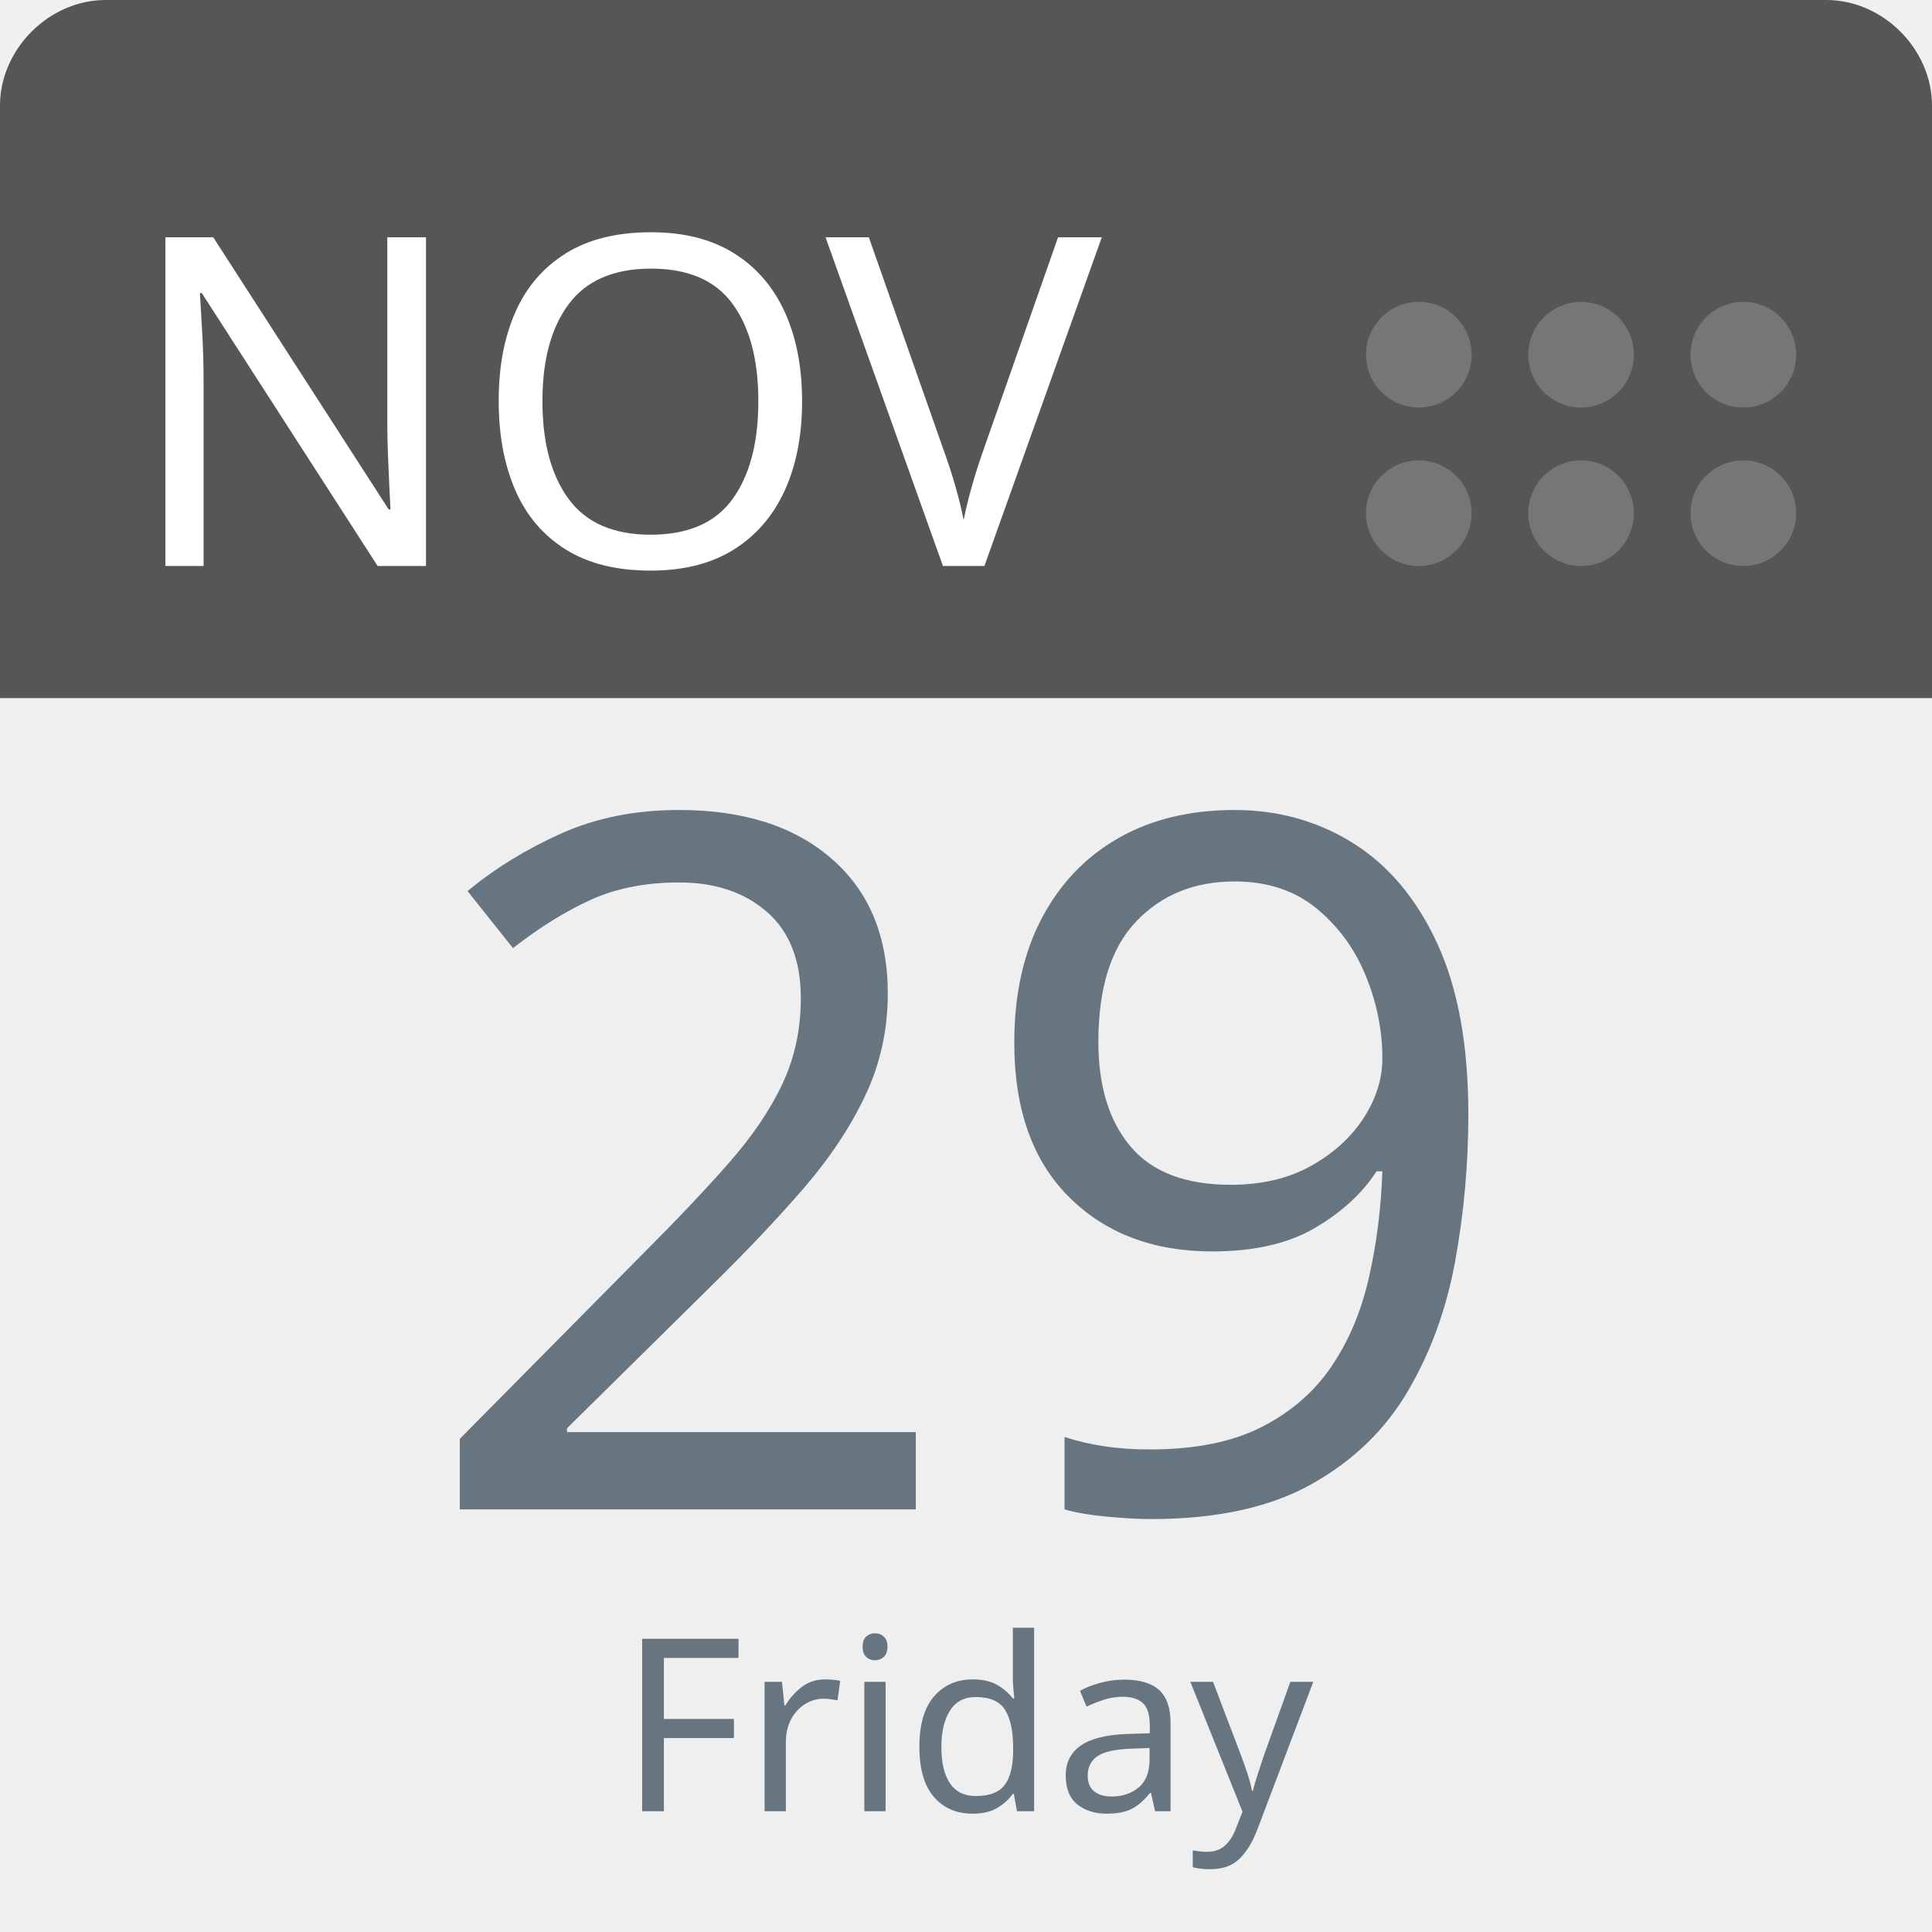
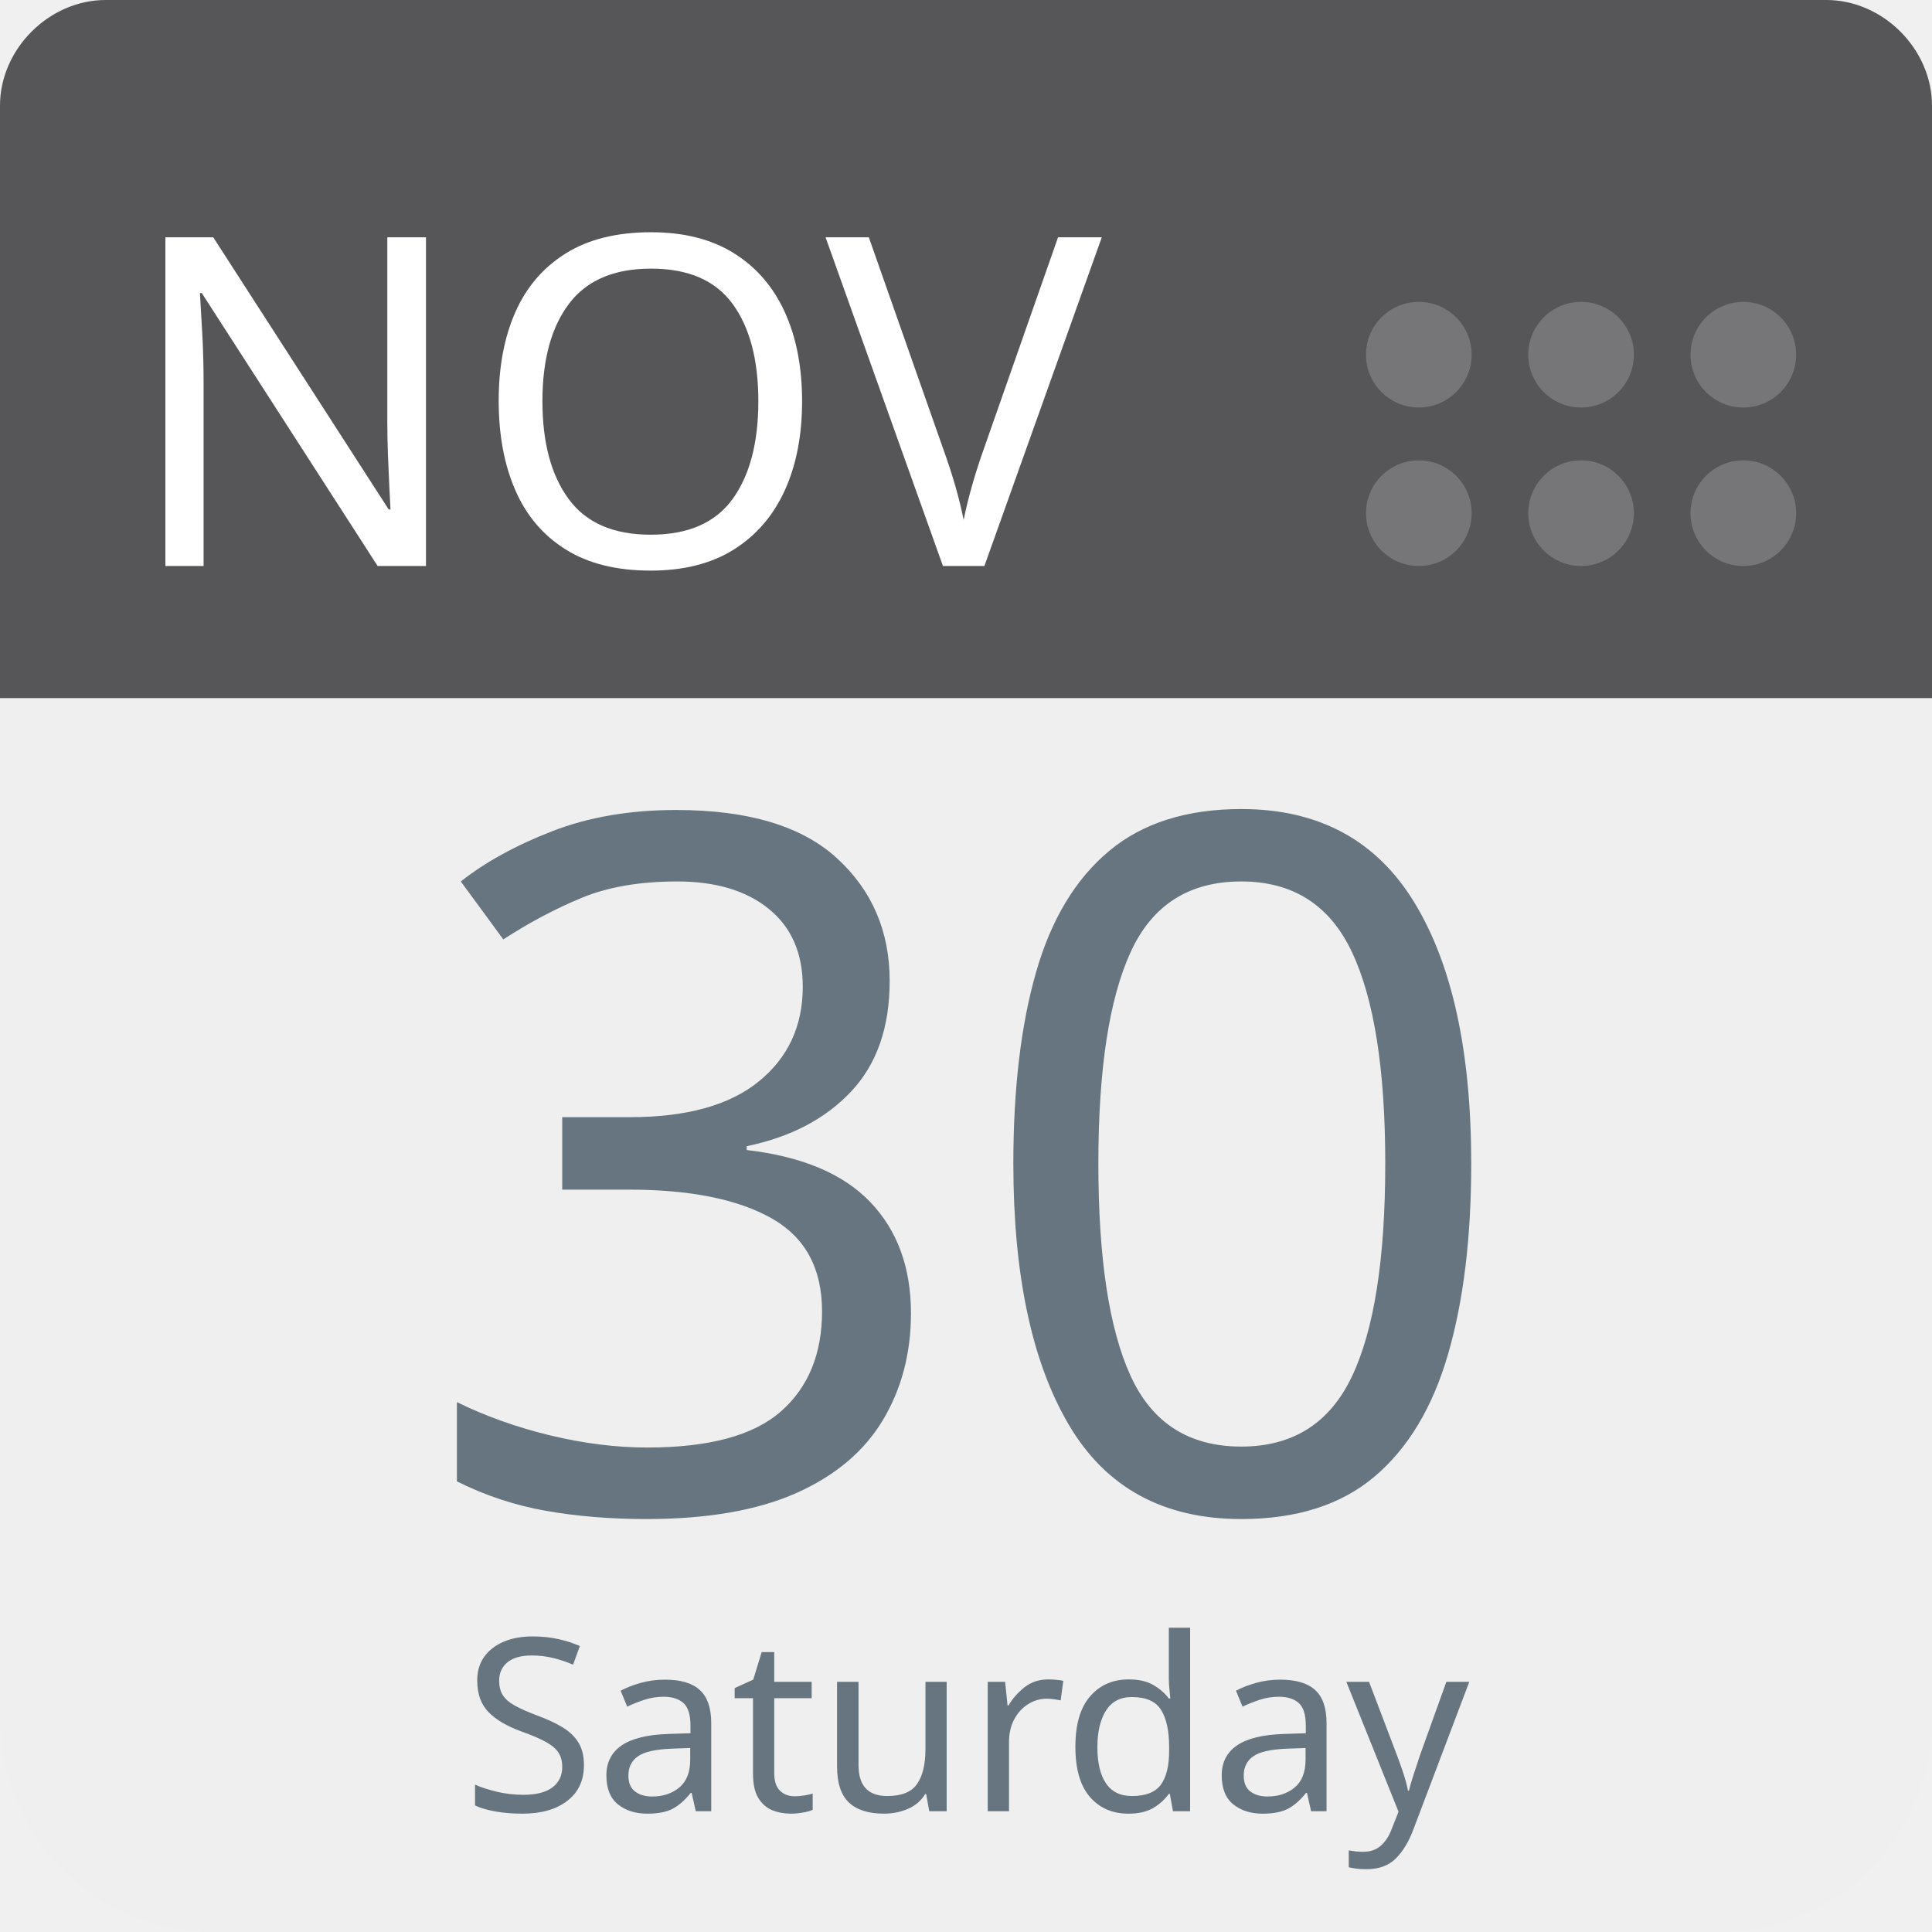
<svg xmlns="http://www.w3.org/2000/svg" aria-label="Calendar" role="img" viewBox="0 0 512 512" width="100%" height="100%" style="cursor: default">
      null
      <path d="m512,455c0,32 -25,57 -57,57l-398,0c-32,0 -57,-25 -57,-57l0,-327c0,-31 25,-57 57,-57l398,0c32,0 57,26 57,57l0,327z" fill="#efefef" />
  <path d="m484,0l-47,0l-409,0c-15,0 -28,13 -28,28l0,157l512,0l0,-157c0,-15 -13,-28 -28,-28z" fill="#565557" />
  <g fill="#767577">
    <circle cx="462" cy="136" r="14" />
    <circle cx="462" cy="94" r="14" />
    <circle cx="419" cy="136" r="14" />
    <circle cx="419" cy="94" r="14" />
    <circle cx="376" cy="136" r="14" />
    <circle cx="376" cy="94" r="14" />
  </g>
  <text id="month" x="32" y="150" fill="#fff" font-family="-apple-system, BlinkMacSystemFont, 'Noto Sans', 'Noto Sans CJK SC', 'Microsoft YaHei', sans-serif, 'Segoe UI', Roboto, 'Helvetica Neue', Arial" font-size="122px" style="text-anchor: left">NOV</text>
-   <text id="day" x="256" y="400" fill="#66757f" font-family="-apple-system, BlinkMacSystemFont, 'Noto Sans', 'Noto Sans CJK SC', 'Microsoft YaHei', sans-serif, 'Segoe UI', Roboto, 'Helvetica Neue', Arial" font-size="256px" style="text-anchor: middle">29</text>
-   <text id="weekday" x="256" y="480" fill="#66757f" font-family="-apple-system, BlinkMacSystemFont, 'Noto Sans', 'Noto Sans CJK SC', 'Microsoft YaHei', sans-serif, 'Segoe UI', Roboto, 'Helvetica Neue', Arial" font-size="64px" style="text-anchor: middle">Friday</text>
+   <text id="day" x="256" y="400" fill="#66757f" font-family="-apple-system, BlinkMacSystemFont, 'Noto Sans', 'Noto Sans CJK SC', 'Microsoft YaHei', sans-serif, 'Segoe UI', Roboto, 'Helvetica Neue', Arial" font-size="256px" style="text-anchor: middle">30</text>
+   <text id="weekday" x="256" y="480" fill="#66757f" font-family="-apple-system, BlinkMacSystemFont, 'Noto Sans', 'Noto Sans CJK SC', 'Microsoft YaHei', sans-serif, 'Segoe UI', Roboto, 'Helvetica Neue', Arial" font-size="64px" style="text-anchor: middle">Saturday</text>
      null
    </svg>
